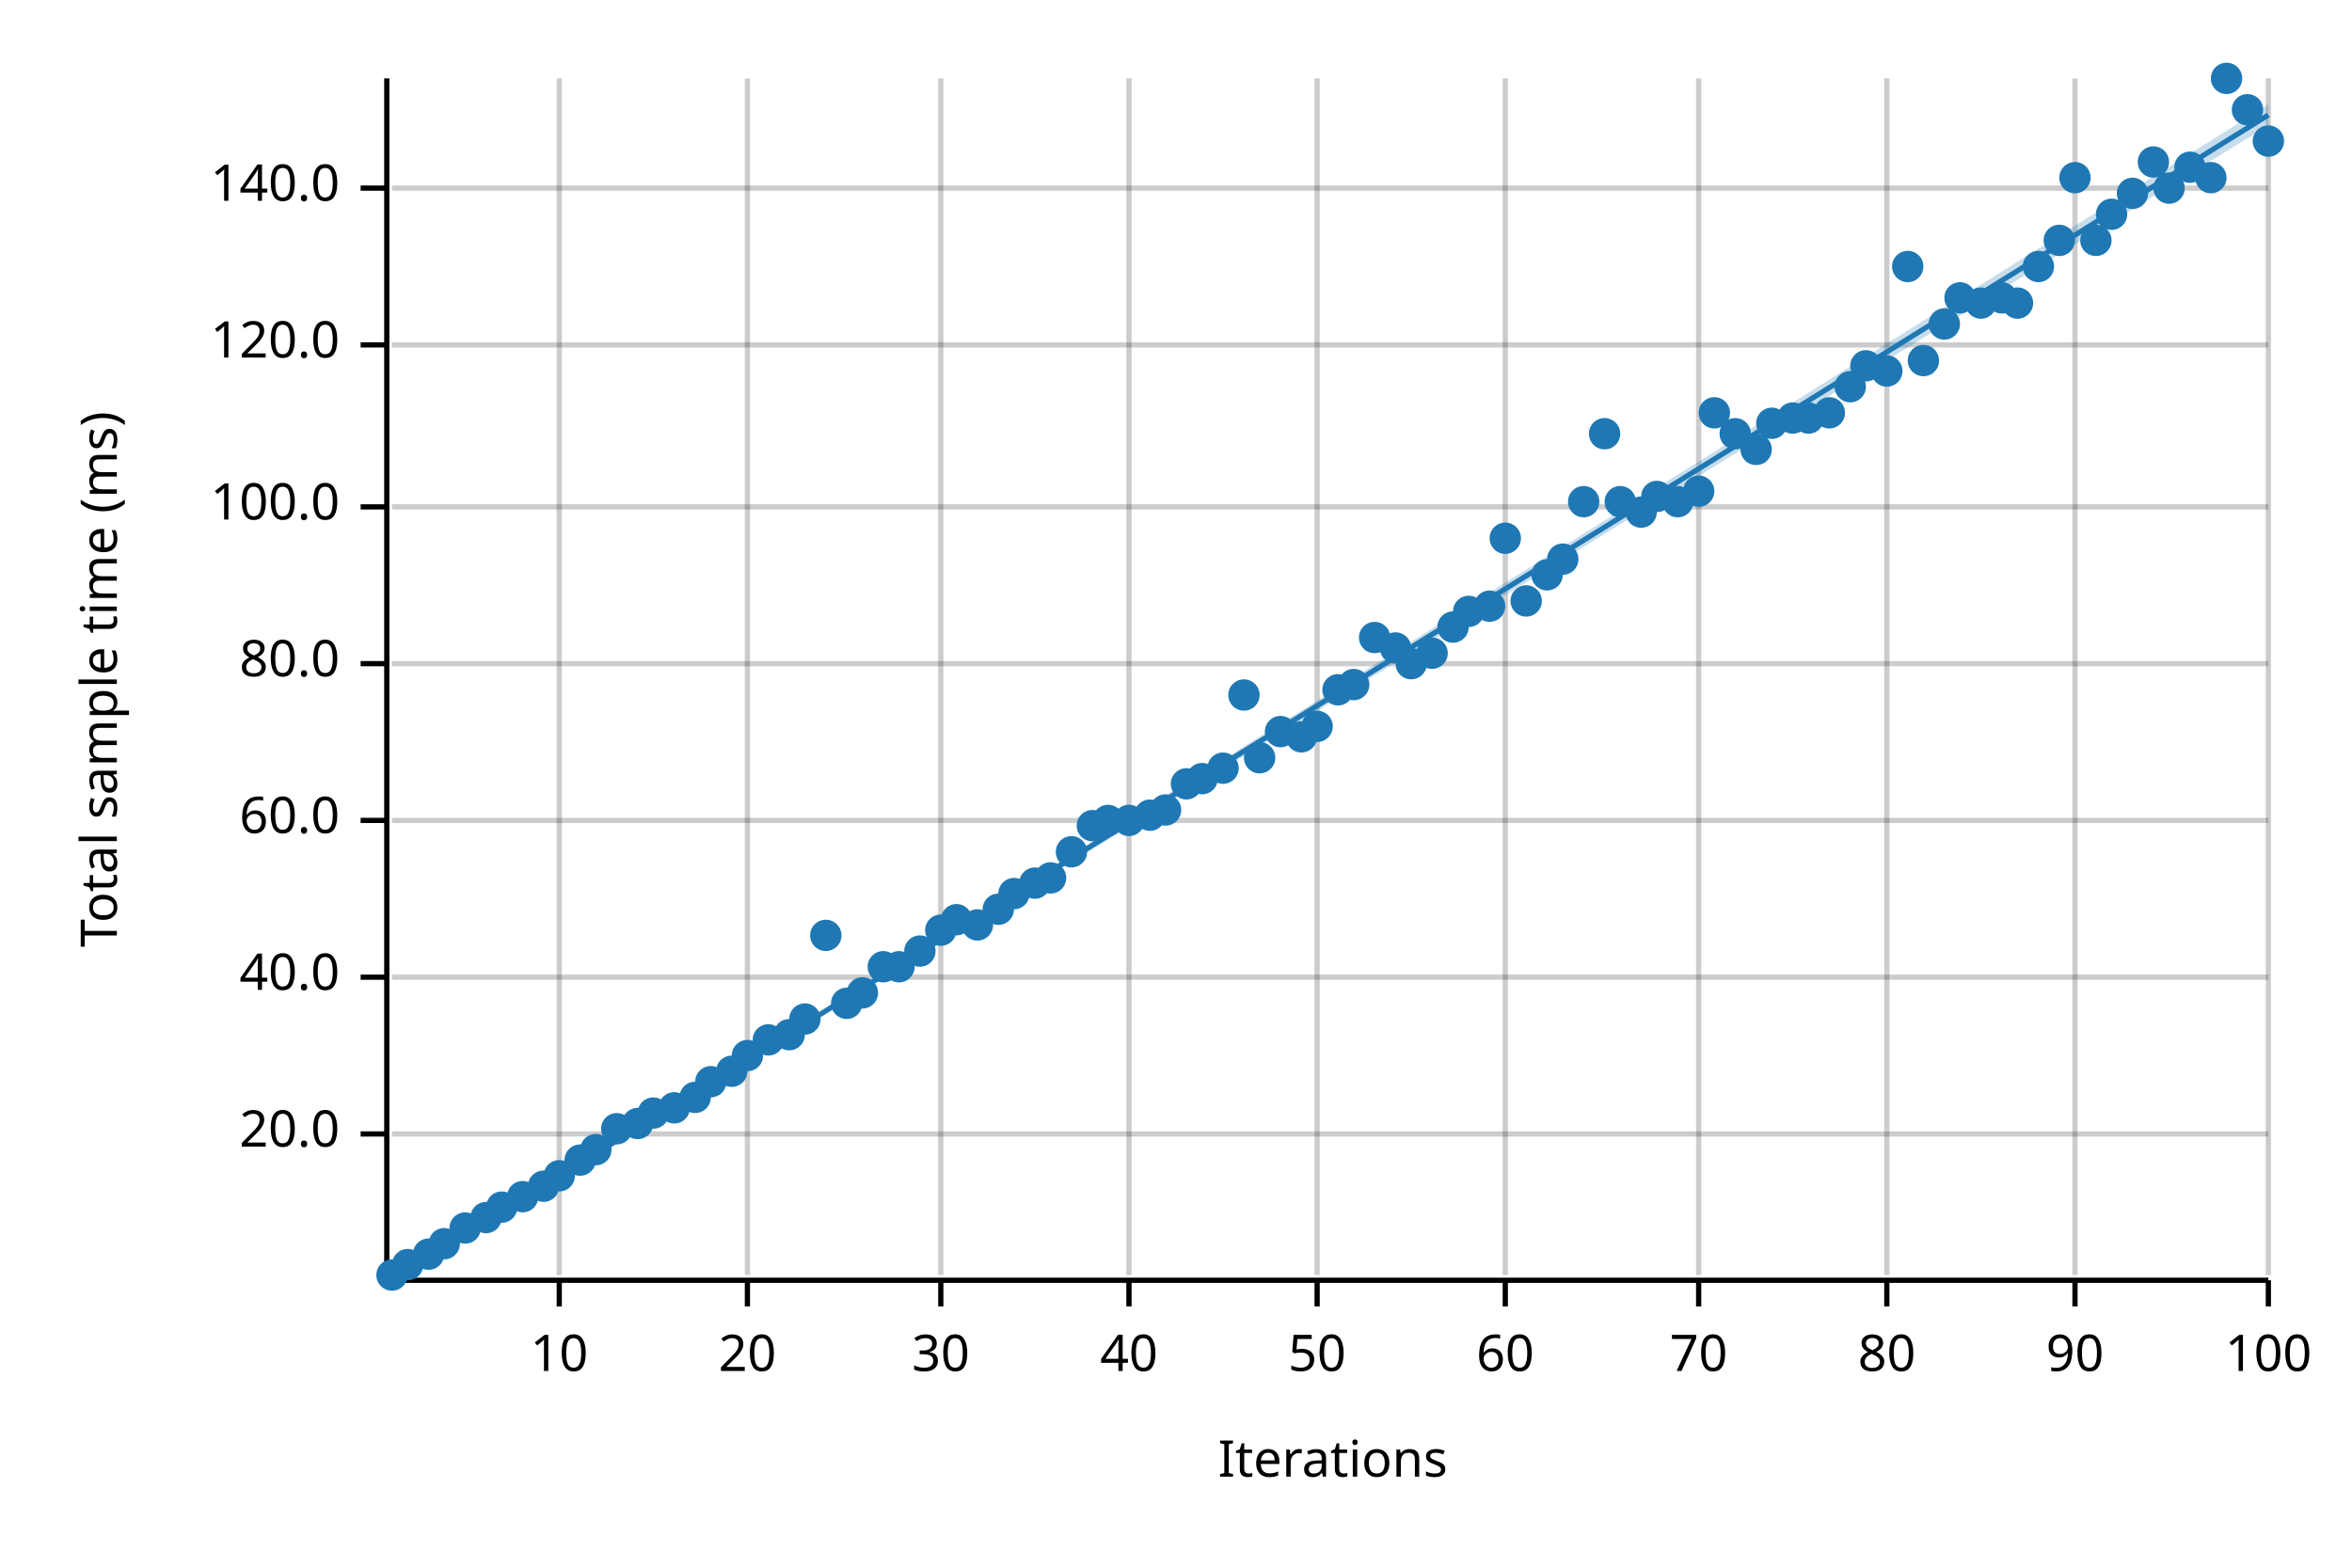
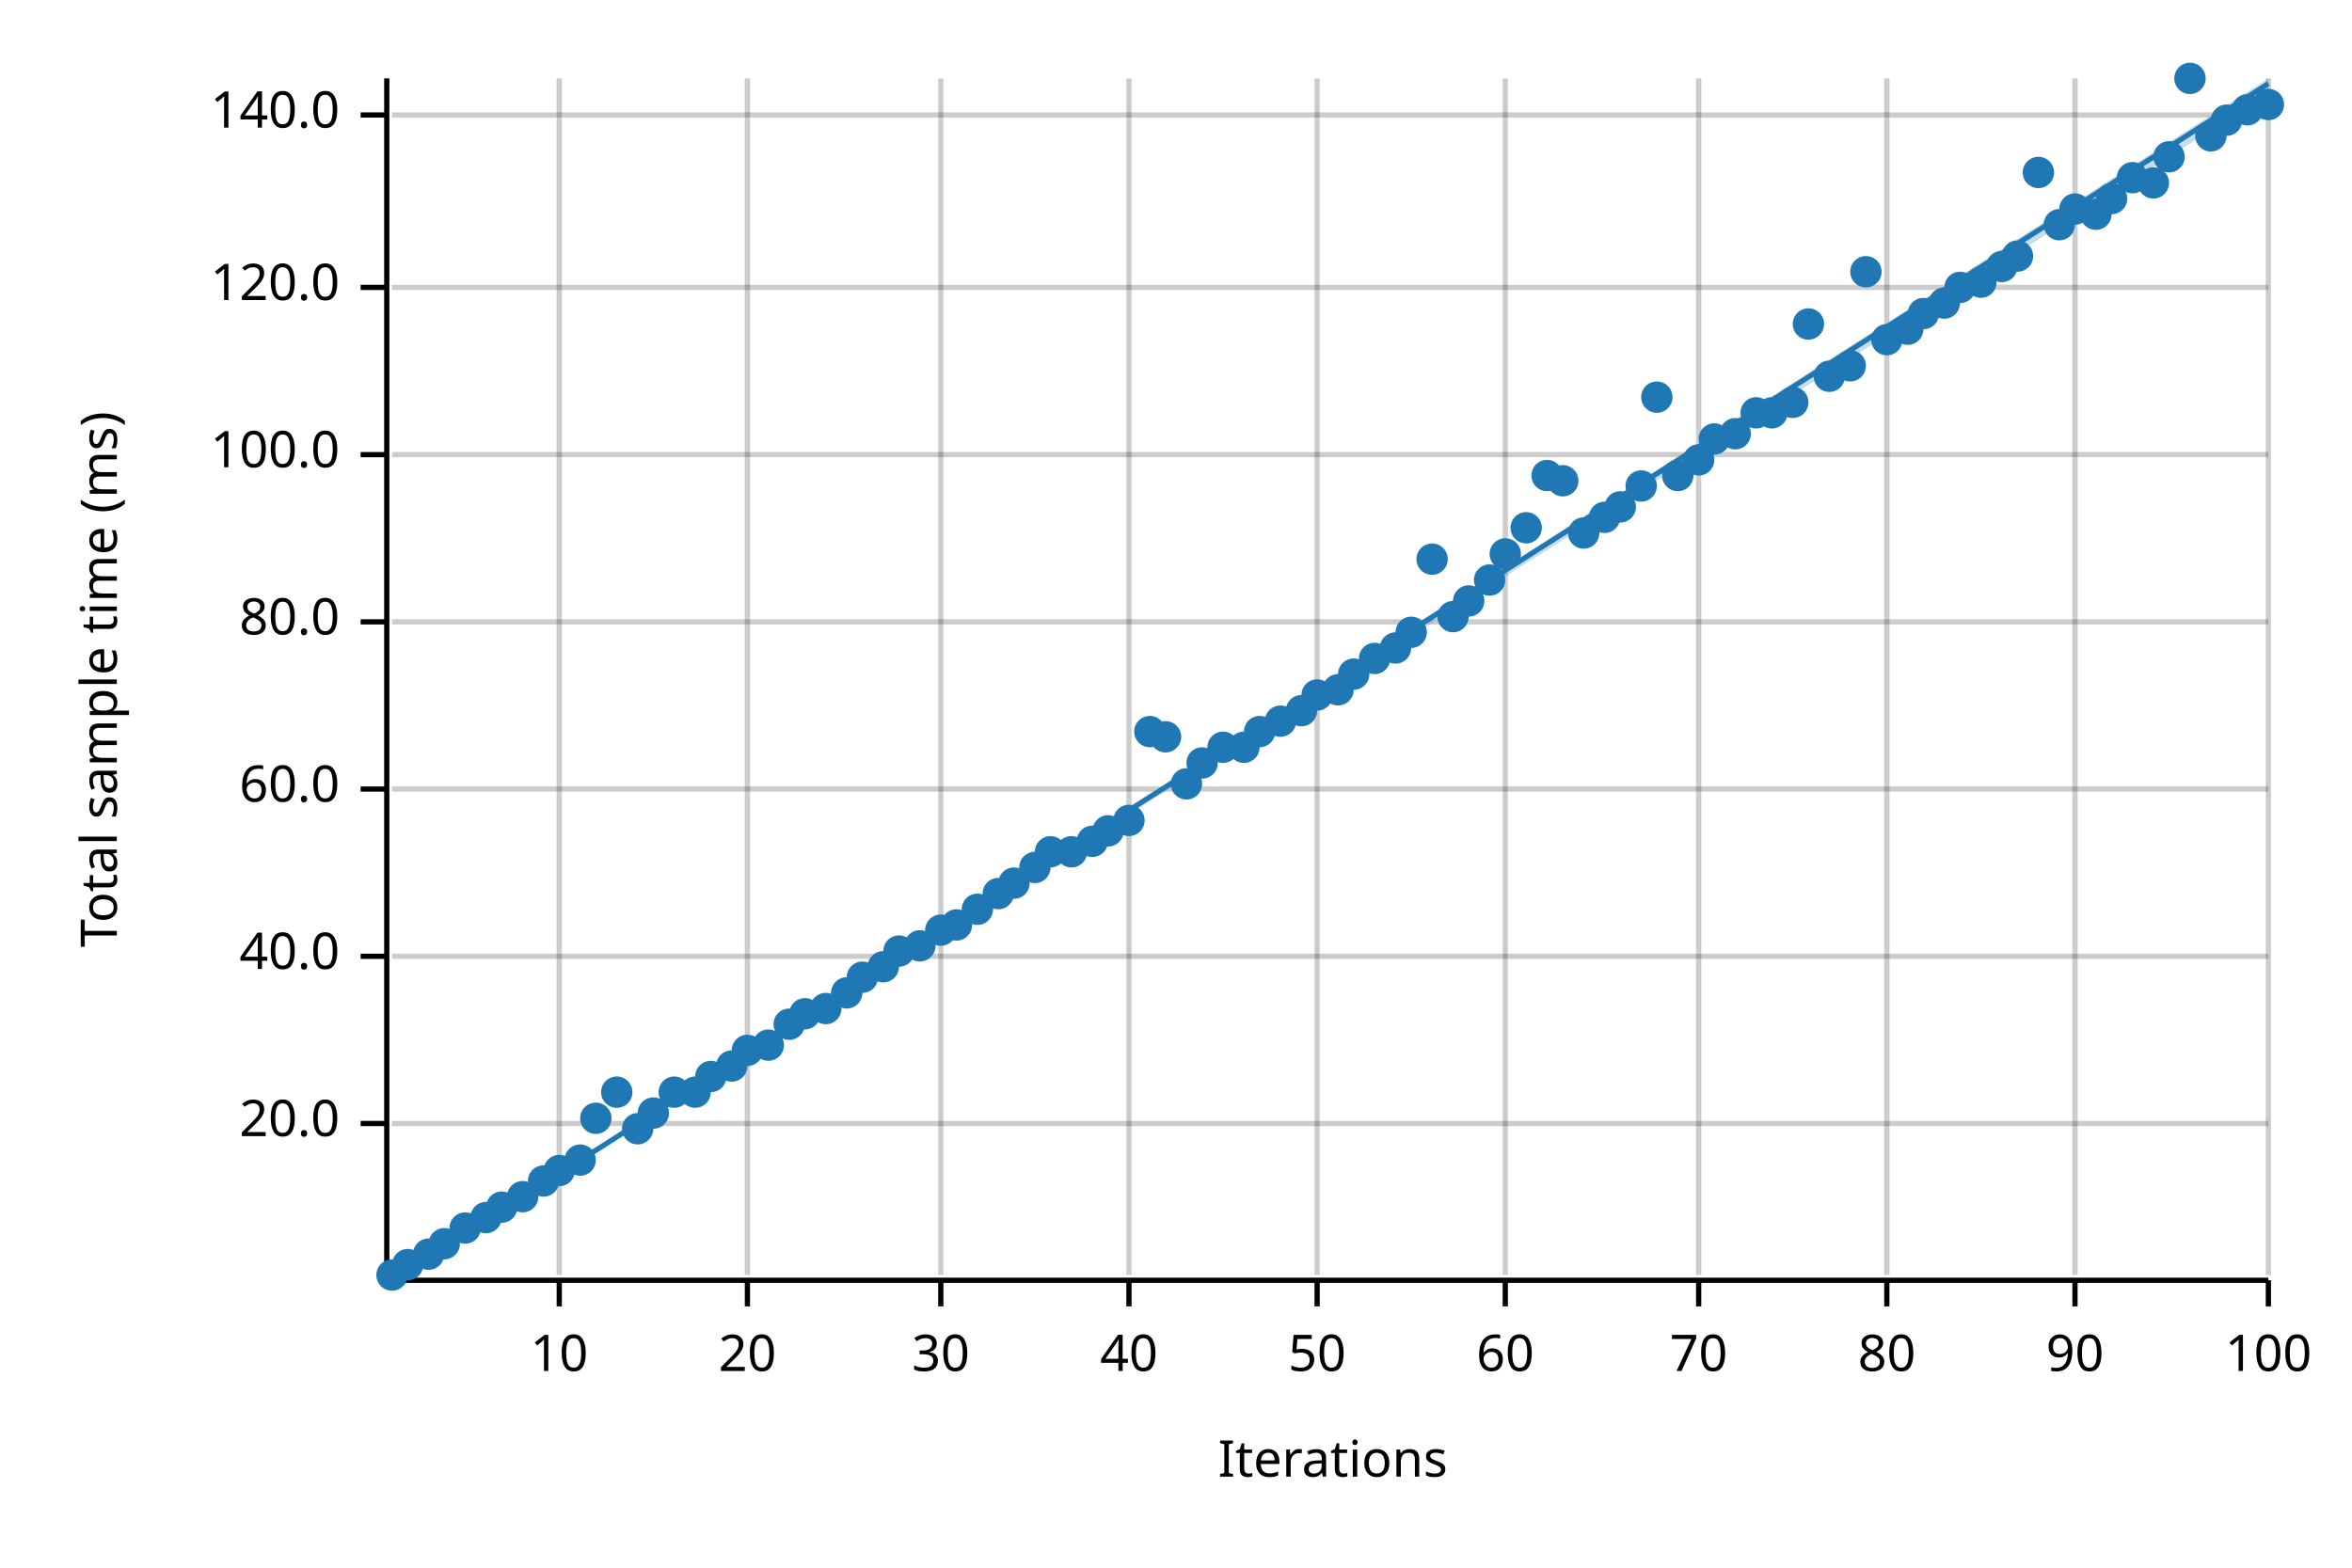
<svg xmlns="http://www.w3.org/2000/svg" width="450" height="300" viewBox="0 0 450 300">
  <text x="15" y="130" dy="0.76em" text-anchor="middle" font-family="sans-serif" font-size="9.677" opacity="1" fill="#000000" transform="rotate(270, 15, 130)">
Total sample time (ms)
</text>
  <text x="255" y="285" dy="-0.5ex" text-anchor="middle" font-family="sans-serif" font-size="9.677" opacity="1" fill="#000000">
Iterations
</text>
  <line opacity="0.2" stroke="#000000" stroke-width="1" x1="107" y1="244" x2="107" y2="15" />
  <line opacity="0.2" stroke="#000000" stroke-width="1" x1="143" y1="244" x2="143" y2="15" />
  <line opacity="0.2" stroke="#000000" stroke-width="1" x1="180" y1="244" x2="180" y2="15" />
  <line opacity="0.2" stroke="#000000" stroke-width="1" x1="216" y1="244" x2="216" y2="15" />
  <line opacity="0.2" stroke="#000000" stroke-width="1" x1="252" y1="244" x2="252" y2="15" />
  <line opacity="0.2" stroke="#000000" stroke-width="1" x1="288" y1="244" x2="288" y2="15" />
  <line opacity="0.2" stroke="#000000" stroke-width="1" x1="325" y1="244" x2="325" y2="15" />
  <line opacity="0.2" stroke="#000000" stroke-width="1" x1="361" y1="244" x2="361" y2="15" />
  <line opacity="0.2" stroke="#000000" stroke-width="1" x1="397" y1="244" x2="397" y2="15" />
  <line opacity="0.2" stroke="#000000" stroke-width="1" x1="434" y1="244" x2="434" y2="15" />
-   <line opacity="0.2" stroke="#000000" stroke-width="1" x1="75" y1="217" x2="434" y2="217" />
-   <line opacity="0.2" stroke="#000000" stroke-width="1" x1="75" y1="187" x2="434" y2="187" />
-   <line opacity="0.2" stroke="#000000" stroke-width="1" x1="75" y1="157" x2="434" y2="157" />
-   <line opacity="0.2" stroke="#000000" stroke-width="1" x1="75" y1="127" x2="434" y2="127" />
-   <line opacity="0.2" stroke="#000000" stroke-width="1" x1="75" y1="97" x2="434" y2="97" />
-   <line opacity="0.2" stroke="#000000" stroke-width="1" x1="75" y1="66" x2="434" y2="66" />
-   <line opacity="0.2" stroke="#000000" stroke-width="1" x1="75" y1="36" x2="434" y2="36" />
+   <line opacity="0.2" stroke="#000000" stroke-width="1" x1="75" y1="215" x2="434" y2="215" />
+   <line opacity="0.2" stroke="#000000" stroke-width="1" x1="75" y1="183" x2="434" y2="183" />
+   <line opacity="0.2" stroke="#000000" stroke-width="1" x1="75" y1="151" x2="434" y2="151" />
+   <line opacity="0.2" stroke="#000000" stroke-width="1" x1="75" y1="119" x2="434" y2="119" />
+   <line opacity="0.2" stroke="#000000" stroke-width="1" x1="75" y1="87" x2="434" y2="87" />
+   <line opacity="0.2" stroke="#000000" stroke-width="1" x1="75" y1="55" x2="434" y2="55" />
+   <line opacity="0.2" stroke="#000000" stroke-width="1" x1="75" y1="22" x2="434" y2="22" />
  <polyline fill="none" opacity="1" stroke="#000000" stroke-width="1" points="74,15 74,244 " />
-   <text x="65" y="217" dy="0.5ex" text-anchor="end" font-family="sans-serif" font-size="9.677" opacity="1" fill="#000000">
+   <text x="65" y="215" dy="0.5ex" text-anchor="end" font-family="sans-serif" font-size="9.677" opacity="1" fill="#000000">
20.0
</text>
-   <polyline fill="none" opacity="1" stroke="#000000" stroke-width="1" points="69,217 74,217 " />
-   <text x="65" y="187" dy="0.5ex" text-anchor="end" font-family="sans-serif" font-size="9.677" opacity="1" fill="#000000">
+   <polyline fill="none" opacity="1" stroke="#000000" stroke-width="1" points="69,215 74,215 " />
+   <text x="65" y="183" dy="0.5ex" text-anchor="end" font-family="sans-serif" font-size="9.677" opacity="1" fill="#000000">
40.0
</text>
-   <polyline fill="none" opacity="1" stroke="#000000" stroke-width="1" points="69,187 74,187 " />
-   <text x="65" y="157" dy="0.5ex" text-anchor="end" font-family="sans-serif" font-size="9.677" opacity="1" fill="#000000">
+   <polyline fill="none" opacity="1" stroke="#000000" stroke-width="1" points="69,183 74,183 " />
+   <text x="65" y="151" dy="0.5ex" text-anchor="end" font-family="sans-serif" font-size="9.677" opacity="1" fill="#000000">
60.0
</text>
-   <polyline fill="none" opacity="1" stroke="#000000" stroke-width="1" points="69,157 74,157 " />
-   <text x="65" y="127" dy="0.5ex" text-anchor="end" font-family="sans-serif" font-size="9.677" opacity="1" fill="#000000">
+   <polyline fill="none" opacity="1" stroke="#000000" stroke-width="1" points="69,151 74,151 " />
+   <text x="65" y="119" dy="0.5ex" text-anchor="end" font-family="sans-serif" font-size="9.677" opacity="1" fill="#000000">
80.0
</text>
-   <polyline fill="none" opacity="1" stroke="#000000" stroke-width="1" points="69,127 74,127 " />
-   <text x="65" y="97" dy="0.5ex" text-anchor="end" font-family="sans-serif" font-size="9.677" opacity="1" fill="#000000">
+   <polyline fill="none" opacity="1" stroke="#000000" stroke-width="1" points="69,119 74,119 " />
+   <text x="65" y="87" dy="0.5ex" text-anchor="end" font-family="sans-serif" font-size="9.677" opacity="1" fill="#000000">
100.0
</text>
-   <polyline fill="none" opacity="1" stroke="#000000" stroke-width="1" points="69,97 74,97 " />
-   <text x="65" y="66" dy="0.5ex" text-anchor="end" font-family="sans-serif" font-size="9.677" opacity="1" fill="#000000">
+   <polyline fill="none" opacity="1" stroke="#000000" stroke-width="1" points="69,87 74,87 " />
+   <text x="65" y="55" dy="0.5ex" text-anchor="end" font-family="sans-serif" font-size="9.677" opacity="1" fill="#000000">
120.0
</text>
-   <polyline fill="none" opacity="1" stroke="#000000" stroke-width="1" points="69,66 74,66 " />
-   <text x="65" y="36" dy="0.5ex" text-anchor="end" font-family="sans-serif" font-size="9.677" opacity="1" fill="#000000">
+   <polyline fill="none" opacity="1" stroke="#000000" stroke-width="1" points="69,55 74,55 " />
+   <text x="65" y="22" dy="0.5ex" text-anchor="end" font-family="sans-serif" font-size="9.677" opacity="1" fill="#000000">
140.0
</text>
-   <polyline fill="none" opacity="1" stroke="#000000" stroke-width="1" points="69,36 74,36 " />
+   <polyline fill="none" opacity="1" stroke="#000000" stroke-width="1" points="69,22 74,22 " />
  <polyline fill="none" opacity="1" stroke="#000000" stroke-width="1" points="75,245 434,245 " />
  <text x="107" y="255" dy="0.76em" text-anchor="middle" font-family="sans-serif" font-size="9.677" opacity="1" fill="#000000">
10
</text>
  <polyline fill="none" opacity="1" stroke="#000000" stroke-width="1" points="107,245 107,250 " />
  <text x="143" y="255" dy="0.76em" text-anchor="middle" font-family="sans-serif" font-size="9.677" opacity="1" fill="#000000">
20
</text>
  <polyline fill="none" opacity="1" stroke="#000000" stroke-width="1" points="143,245 143,250 " />
  <text x="180" y="255" dy="0.76em" text-anchor="middle" font-family="sans-serif" font-size="9.677" opacity="1" fill="#000000">
30
</text>
  <polyline fill="none" opacity="1" stroke="#000000" stroke-width="1" points="180,245 180,250 " />
  <text x="216" y="255" dy="0.76em" text-anchor="middle" font-family="sans-serif" font-size="9.677" opacity="1" fill="#000000">
40
</text>
  <polyline fill="none" opacity="1" stroke="#000000" stroke-width="1" points="216,245 216,250 " />
  <text x="252" y="255" dy="0.76em" text-anchor="middle" font-family="sans-serif" font-size="9.677" opacity="1" fill="#000000">
50
</text>
  <polyline fill="none" opacity="1" stroke="#000000" stroke-width="1" points="252,245 252,250 " />
  <text x="288" y="255" dy="0.76em" text-anchor="middle" font-family="sans-serif" font-size="9.677" opacity="1" fill="#000000">
60
</text>
  <polyline fill="none" opacity="1" stroke="#000000" stroke-width="1" points="288,245 288,250 " />
  <text x="325" y="255" dy="0.76em" text-anchor="middle" font-family="sans-serif" font-size="9.677" opacity="1" fill="#000000">
70
</text>
  <polyline fill="none" opacity="1" stroke="#000000" stroke-width="1" points="325,245 325,250 " />
  <text x="361" y="255" dy="0.76em" text-anchor="middle" font-family="sans-serif" font-size="9.677" opacity="1" fill="#000000">
80
</text>
  <polyline fill="none" opacity="1" stroke="#000000" stroke-width="1" points="361,245 361,250 " />
  <text x="397" y="255" dy="0.76em" text-anchor="middle" font-family="sans-serif" font-size="9.677" opacity="1" fill="#000000">
90
</text>
  <polyline fill="none" opacity="1" stroke="#000000" stroke-width="1" points="397,245 397,250 " />
  <text x="434" y="255" dy="0.76em" text-anchor="middle" font-family="sans-serif" font-size="9.677" opacity="1" fill="#000000">
100
</text>
  <polyline fill="none" opacity="1" stroke="#000000" stroke-width="1" points="434,245 434,250 " />
  <circle cx="75" cy="244" r="3" opacity="1" fill="#1F78B4" stroke="none" stroke-width="1" />
  <circle cx="78" cy="242" r="3" opacity="1" fill="#1F78B4" stroke="none" stroke-width="1" />
  <circle cx="82" cy="240" r="3" opacity="1" fill="#1F78B4" stroke="none" stroke-width="1" />
  <circle cx="85" cy="238" r="3" opacity="1" fill="#1F78B4" stroke="none" stroke-width="1" />
  <circle cx="89" cy="235" r="3" opacity="1" fill="#1F78B4" stroke="none" stroke-width="1" />
  <circle cx="93" cy="233" r="3" opacity="1" fill="#1F78B4" stroke="none" stroke-width="1" />
  <circle cx="96" cy="231" r="3" opacity="1" fill="#1F78B4" stroke="none" stroke-width="1" />
  <circle cx="100" cy="229" r="3" opacity="1" fill="#1F78B4" stroke="none" stroke-width="1" />
-   <circle cx="104" cy="227" r="3" opacity="1" fill="#1F78B4" stroke="none" stroke-width="1" />
-   <circle cx="107" cy="225" r="3" opacity="1" fill="#1F78B4" stroke="none" stroke-width="1" />
+   <circle cx="104" cy="226" r="3" opacity="1" fill="#1F78B4" stroke="none" stroke-width="1" />
+   <circle cx="107" cy="224" r="3" opacity="1" fill="#1F78B4" stroke="none" stroke-width="1" />
  <circle cx="111" cy="222" r="3" opacity="1" fill="#1F78B4" stroke="none" stroke-width="1" />
-   <circle cx="114" cy="220" r="3" opacity="1" fill="#1F78B4" stroke="none" stroke-width="1" />
-   <circle cx="118" cy="216" r="3" opacity="1" fill="#1F78B4" stroke="none" stroke-width="1" />
-   <circle cx="122" cy="215" r="3" opacity="1" fill="#1F78B4" stroke="none" stroke-width="1" />
+   <circle cx="114" cy="214" r="3" opacity="1" fill="#1F78B4" stroke="none" stroke-width="1" />
+   <circle cx="118" cy="209" r="3" opacity="1" fill="#1F78B4" stroke="none" stroke-width="1" />
+   <circle cx="122" cy="216" r="3" opacity="1" fill="#1F78B4" stroke="none" stroke-width="1" />
  <circle cx="125" cy="213" r="3" opacity="1" fill="#1F78B4" stroke="none" stroke-width="1" />
-   <circle cx="129" cy="212" r="3" opacity="1" fill="#1F78B4" stroke="none" stroke-width="1" />
-   <circle cx="133" cy="210" r="3" opacity="1" fill="#1F78B4" stroke="none" stroke-width="1" />
-   <circle cx="136" cy="207" r="3" opacity="1" fill="#1F78B4" stroke="none" stroke-width="1" />
-   <circle cx="140" cy="205" r="3" opacity="1" fill="#1F78B4" stroke="none" stroke-width="1" />
-   <circle cx="143" cy="202" r="3" opacity="1" fill="#1F78B4" stroke="none" stroke-width="1" />
-   <circle cx="147" cy="199" r="3" opacity="1" fill="#1F78B4" stroke="none" stroke-width="1" />
-   <circle cx="151" cy="198" r="3" opacity="1" fill="#1F78B4" stroke="none" stroke-width="1" />
-   <circle cx="154" cy="195" r="3" opacity="1" fill="#1F78B4" stroke="none" stroke-width="1" />
-   <circle cx="158" cy="179" r="3" opacity="1" fill="#1F78B4" stroke="none" stroke-width="1" />
-   <circle cx="162" cy="192" r="3" opacity="1" fill="#1F78B4" stroke="none" stroke-width="1" />
-   <circle cx="165" cy="190" r="3" opacity="1" fill="#1F78B4" stroke="none" stroke-width="1" />
+   <circle cx="129" cy="209" r="3" opacity="1" fill="#1F78B4" stroke="none" stroke-width="1" />
+   <circle cx="133" cy="209" r="3" opacity="1" fill="#1F78B4" stroke="none" stroke-width="1" />
+   <circle cx="136" cy="206" r="3" opacity="1" fill="#1F78B4" stroke="none" stroke-width="1" />
+   <circle cx="140" cy="204" r="3" opacity="1" fill="#1F78B4" stroke="none" stroke-width="1" />
+   <circle cx="143" cy="201" r="3" opacity="1" fill="#1F78B4" stroke="none" stroke-width="1" />
+   <circle cx="147" cy="200" r="3" opacity="1" fill="#1F78B4" stroke="none" stroke-width="1" />
+   <circle cx="151" cy="196" r="3" opacity="1" fill="#1F78B4" stroke="none" stroke-width="1" />
+   <circle cx="154" cy="194" r="3" opacity="1" fill="#1F78B4" stroke="none" stroke-width="1" />
+   <circle cx="158" cy="193" r="3" opacity="1" fill="#1F78B4" stroke="none" stroke-width="1" />
+   <circle cx="162" cy="190" r="3" opacity="1" fill="#1F78B4" stroke="none" stroke-width="1" />
+   <circle cx="165" cy="187" r="3" opacity="1" fill="#1F78B4" stroke="none" stroke-width="1" />
  <circle cx="169" cy="185" r="3" opacity="1" fill="#1F78B4" stroke="none" stroke-width="1" />
-   <circle cx="172" cy="185" r="3" opacity="1" fill="#1F78B4" stroke="none" stroke-width="1" />
-   <circle cx="176" cy="182" r="3" opacity="1" fill="#1F78B4" stroke="none" stroke-width="1" />
+   <circle cx="172" cy="182" r="3" opacity="1" fill="#1F78B4" stroke="none" stroke-width="1" />
+   <circle cx="176" cy="181" r="3" opacity="1" fill="#1F78B4" stroke="none" stroke-width="1" />
  <circle cx="180" cy="178" r="3" opacity="1" fill="#1F78B4" stroke="none" stroke-width="1" />
-   <circle cx="183" cy="176" r="3" opacity="1" fill="#1F78B4" stroke="none" stroke-width="1" />
-   <circle cx="187" cy="177" r="3" opacity="1" fill="#1F78B4" stroke="none" stroke-width="1" />
-   <circle cx="191" cy="174" r="3" opacity="1" fill="#1F78B4" stroke="none" stroke-width="1" />
-   <circle cx="194" cy="171" r="3" opacity="1" fill="#1F78B4" stroke="none" stroke-width="1" />
-   <circle cx="198" cy="169" r="3" opacity="1" fill="#1F78B4" stroke="none" stroke-width="1" />
-   <circle cx="201" cy="168" r="3" opacity="1" fill="#1F78B4" stroke="none" stroke-width="1" />
+   <circle cx="183" cy="177" r="3" opacity="1" fill="#1F78B4" stroke="none" stroke-width="1" />
+   <circle cx="187" cy="174" r="3" opacity="1" fill="#1F78B4" stroke="none" stroke-width="1" />
+   <circle cx="191" cy="171" r="3" opacity="1" fill="#1F78B4" stroke="none" stroke-width="1" />
+   <circle cx="194" cy="169" r="3" opacity="1" fill="#1F78B4" stroke="none" stroke-width="1" />
+   <circle cx="198" cy="166" r="3" opacity="1" fill="#1F78B4" stroke="none" stroke-width="1" />
+   <circle cx="201" cy="163" r="3" opacity="1" fill="#1F78B4" stroke="none" stroke-width="1" />
  <circle cx="205" cy="163" r="3" opacity="1" fill="#1F78B4" stroke="none" stroke-width="1" />
-   <circle cx="209" cy="158" r="3" opacity="1" fill="#1F78B4" stroke="none" stroke-width="1" />
-   <circle cx="212" cy="157" r="3" opacity="1" fill="#1F78B4" stroke="none" stroke-width="1" />
+   <circle cx="209" cy="161" r="3" opacity="1" fill="#1F78B4" stroke="none" stroke-width="1" />
+   <circle cx="212" cy="159" r="3" opacity="1" fill="#1F78B4" stroke="none" stroke-width="1" />
  <circle cx="216" cy="157" r="3" opacity="1" fill="#1F78B4" stroke="none" stroke-width="1" />
-   <circle cx="220" cy="156" r="3" opacity="1" fill="#1F78B4" stroke="none" stroke-width="1" />
-   <circle cx="223" cy="155" r="3" opacity="1" fill="#1F78B4" stroke="none" stroke-width="1" />
+   <circle cx="220" cy="140" r="3" opacity="1" fill="#1F78B4" stroke="none" stroke-width="1" />
+   <circle cx="223" cy="141" r="3" opacity="1" fill="#1F78B4" stroke="none" stroke-width="1" />
  <circle cx="227" cy="150" r="3" opacity="1" fill="#1F78B4" stroke="none" stroke-width="1" />
-   <circle cx="230" cy="149" r="3" opacity="1" fill="#1F78B4" stroke="none" stroke-width="1" />
-   <circle cx="234" cy="147" r="3" opacity="1" fill="#1F78B4" stroke="none" stroke-width="1" />
-   <circle cx="238" cy="133" r="3" opacity="1" fill="#1F78B4" stroke="none" stroke-width="1" />
-   <circle cx="241" cy="145" r="3" opacity="1" fill="#1F78B4" stroke="none" stroke-width="1" />
-   <circle cx="245" cy="140" r="3" opacity="1" fill="#1F78B4" stroke="none" stroke-width="1" />
-   <circle cx="249" cy="141" r="3" opacity="1" fill="#1F78B4" stroke="none" stroke-width="1" />
-   <circle cx="252" cy="139" r="3" opacity="1" fill="#1F78B4" stroke="none" stroke-width="1" />
+   <circle cx="230" cy="146" r="3" opacity="1" fill="#1F78B4" stroke="none" stroke-width="1" />
+   <circle cx="234" cy="143" r="3" opacity="1" fill="#1F78B4" stroke="none" stroke-width="1" />
+   <circle cx="238" cy="143" r="3" opacity="1" fill="#1F78B4" stroke="none" stroke-width="1" />
+   <circle cx="241" cy="140" r="3" opacity="1" fill="#1F78B4" stroke="none" stroke-width="1" />
+   <circle cx="245" cy="138" r="3" opacity="1" fill="#1F78B4" stroke="none" stroke-width="1" />
+   <circle cx="249" cy="136" r="3" opacity="1" fill="#1F78B4" stroke="none" stroke-width="1" />
+   <circle cx="252" cy="133" r="3" opacity="1" fill="#1F78B4" stroke="none" stroke-width="1" />
  <circle cx="256" cy="132" r="3" opacity="1" fill="#1F78B4" stroke="none" stroke-width="1" />
-   <circle cx="259" cy="131" r="3" opacity="1" fill="#1F78B4" stroke="none" stroke-width="1" />
-   <circle cx="263" cy="122" r="3" opacity="1" fill="#1F78B4" stroke="none" stroke-width="1" />
+   <circle cx="259" cy="129" r="3" opacity="1" fill="#1F78B4" stroke="none" stroke-width="1" />
+   <circle cx="263" cy="126" r="3" opacity="1" fill="#1F78B4" stroke="none" stroke-width="1" />
  <circle cx="267" cy="124" r="3" opacity="1" fill="#1F78B4" stroke="none" stroke-width="1" />
-   <circle cx="270" cy="127" r="3" opacity="1" fill="#1F78B4" stroke="none" stroke-width="1" />
-   <circle cx="274" cy="125" r="3" opacity="1" fill="#1F78B4" stroke="none" stroke-width="1" />
-   <circle cx="278" cy="120" r="3" opacity="1" fill="#1F78B4" stroke="none" stroke-width="1" />
-   <circle cx="281" cy="117" r="3" opacity="1" fill="#1F78B4" stroke="none" stroke-width="1" />
-   <circle cx="285" cy="116" r="3" opacity="1" fill="#1F78B4" stroke="none" stroke-width="1" />
-   <circle cx="288" cy="103" r="3" opacity="1" fill="#1F78B4" stroke="none" stroke-width="1" />
-   <circle cx="292" cy="115" r="3" opacity="1" fill="#1F78B4" stroke="none" stroke-width="1" />
-   <circle cx="296" cy="110" r="3" opacity="1" fill="#1F78B4" stroke="none" stroke-width="1" />
-   <circle cx="299" cy="107" r="3" opacity="1" fill="#1F78B4" stroke="none" stroke-width="1" />
-   <circle cx="303" cy="96" r="3" opacity="1" fill="#1F78B4" stroke="none" stroke-width="1" />
-   <circle cx="307" cy="83" r="3" opacity="1" fill="#1F78B4" stroke="none" stroke-width="1" />
-   <circle cx="310" cy="96" r="3" opacity="1" fill="#1F78B4" stroke="none" stroke-width="1" />
-   <circle cx="314" cy="98" r="3" opacity="1" fill="#1F78B4" stroke="none" stroke-width="1" />
-   <circle cx="317" cy="95" r="3" opacity="1" fill="#1F78B4" stroke="none" stroke-width="1" />
-   <circle cx="321" cy="96" r="3" opacity="1" fill="#1F78B4" stroke="none" stroke-width="1" />
-   <circle cx="325" cy="94" r="3" opacity="1" fill="#1F78B4" stroke="none" stroke-width="1" />
-   <circle cx="328" cy="79" r="3" opacity="1" fill="#1F78B4" stroke="none" stroke-width="1" />
+   <circle cx="270" cy="121" r="3" opacity="1" fill="#1F78B4" stroke="none" stroke-width="1" />
+   <circle cx="274" cy="107" r="3" opacity="1" fill="#1F78B4" stroke="none" stroke-width="1" />
+   <circle cx="278" cy="118" r="3" opacity="1" fill="#1F78B4" stroke="none" stroke-width="1" />
+   <circle cx="281" cy="115" r="3" opacity="1" fill="#1F78B4" stroke="none" stroke-width="1" />
+   <circle cx="285" cy="111" r="3" opacity="1" fill="#1F78B4" stroke="none" stroke-width="1" />
+   <circle cx="288" cy="106" r="3" opacity="1" fill="#1F78B4" stroke="none" stroke-width="1" />
+   <circle cx="292" cy="101" r="3" opacity="1" fill="#1F78B4" stroke="none" stroke-width="1" />
+   <circle cx="296" cy="91" r="3" opacity="1" fill="#1F78B4" stroke="none" stroke-width="1" />
+   <circle cx="299" cy="92" r="3" opacity="1" fill="#1F78B4" stroke="none" stroke-width="1" />
+   <circle cx="303" cy="102" r="3" opacity="1" fill="#1F78B4" stroke="none" stroke-width="1" />
+   <circle cx="307" cy="99" r="3" opacity="1" fill="#1F78B4" stroke="none" stroke-width="1" />
+   <circle cx="310" cy="97" r="3" opacity="1" fill="#1F78B4" stroke="none" stroke-width="1" />
+   <circle cx="314" cy="93" r="3" opacity="1" fill="#1F78B4" stroke="none" stroke-width="1" />
+   <circle cx="317" cy="76" r="3" opacity="1" fill="#1F78B4" stroke="none" stroke-width="1" />
+   <circle cx="321" cy="91" r="3" opacity="1" fill="#1F78B4" stroke="none" stroke-width="1" />
+   <circle cx="325" cy="88" r="3" opacity="1" fill="#1F78B4" stroke="none" stroke-width="1" />
+   <circle cx="328" cy="84" r="3" opacity="1" fill="#1F78B4" stroke="none" stroke-width="1" />
  <circle cx="332" cy="83" r="3" opacity="1" fill="#1F78B4" stroke="none" stroke-width="1" />
-   <circle cx="336" cy="86" r="3" opacity="1" fill="#1F78B4" stroke="none" stroke-width="1" />
-   <circle cx="339" cy="81" r="3" opacity="1" fill="#1F78B4" stroke="none" stroke-width="1" />
-   <circle cx="343" cy="80" r="3" opacity="1" fill="#1F78B4" stroke="none" stroke-width="1" />
-   <circle cx="346" cy="80" r="3" opacity="1" fill="#1F78B4" stroke="none" stroke-width="1" />
-   <circle cx="350" cy="79" r="3" opacity="1" fill="#1F78B4" stroke="none" stroke-width="1" />
-   <circle cx="354" cy="74" r="3" opacity="1" fill="#1F78B4" stroke="none" stroke-width="1" />
-   <circle cx="357" cy="70" r="3" opacity="1" fill="#1F78B4" stroke="none" stroke-width="1" />
-   <circle cx="361" cy="71" r="3" opacity="1" fill="#1F78B4" stroke="none" stroke-width="1" />
-   <circle cx="365" cy="51" r="3" opacity="1" fill="#1F78B4" stroke="none" stroke-width="1" />
-   <circle cx="368" cy="69" r="3" opacity="1" fill="#1F78B4" stroke="none" stroke-width="1" />
-   <circle cx="372" cy="62" r="3" opacity="1" fill="#1F78B4" stroke="none" stroke-width="1" />
-   <circle cx="375" cy="57" r="3" opacity="1" fill="#1F78B4" stroke="none" stroke-width="1" />
-   <circle cx="379" cy="58" r="3" opacity="1" fill="#1F78B4" stroke="none" stroke-width="1" />
-   <circle cx="383" cy="57" r="3" opacity="1" fill="#1F78B4" stroke="none" stroke-width="1" />
-   <circle cx="386" cy="58" r="3" opacity="1" fill="#1F78B4" stroke="none" stroke-width="1" />
-   <circle cx="390" cy="51" r="3" opacity="1" fill="#1F78B4" stroke="none" stroke-width="1" />
-   <circle cx="394" cy="46" r="3" opacity="1" fill="#1F78B4" stroke="none" stroke-width="1" />
-   <circle cx="397" cy="34" r="3" opacity="1" fill="#1F78B4" stroke="none" stroke-width="1" />
-   <circle cx="401" cy="46" r="3" opacity="1" fill="#1F78B4" stroke="none" stroke-width="1" />
-   <circle cx="404" cy="41" r="3" opacity="1" fill="#1F78B4" stroke="none" stroke-width="1" />
-   <circle cx="408" cy="37" r="3" opacity="1" fill="#1F78B4" stroke="none" stroke-width="1" />
-   <circle cx="412" cy="31" r="3" opacity="1" fill="#1F78B4" stroke="none" stroke-width="1" />
-   <circle cx="415" cy="36" r="3" opacity="1" fill="#1F78B4" stroke="none" stroke-width="1" />
-   <circle cx="419" cy="32" r="3" opacity="1" fill="#1F78B4" stroke="none" stroke-width="1" />
-   <circle cx="423" cy="34" r="3" opacity="1" fill="#1F78B4" stroke="none" stroke-width="1" />
-   <circle cx="426" cy="15" r="3" opacity="1" fill="#1F78B4" stroke="none" stroke-width="1" />
+   <circle cx="336" cy="79" r="3" opacity="1" fill="#1F78B4" stroke="none" stroke-width="1" />
+   <circle cx="339" cy="79" r="3" opacity="1" fill="#1F78B4" stroke="none" stroke-width="1" />
+   <circle cx="343" cy="77" r="3" opacity="1" fill="#1F78B4" stroke="none" stroke-width="1" />
+   <circle cx="346" cy="62" r="3" opacity="1" fill="#1F78B4" stroke="none" stroke-width="1" />
+   <circle cx="350" cy="72" r="3" opacity="1" fill="#1F78B4" stroke="none" stroke-width="1" />
+   <circle cx="354" cy="70" r="3" opacity="1" fill="#1F78B4" stroke="none" stroke-width="1" />
+   <circle cx="357" cy="52" r="3" opacity="1" fill="#1F78B4" stroke="none" stroke-width="1" />
+   <circle cx="361" cy="65" r="3" opacity="1" fill="#1F78B4" stroke="none" stroke-width="1" />
+   <circle cx="365" cy="63" r="3" opacity="1" fill="#1F78B4" stroke="none" stroke-width="1" />
+   <circle cx="368" cy="60" r="3" opacity="1" fill="#1F78B4" stroke="none" stroke-width="1" />
+   <circle cx="372" cy="58" r="3" opacity="1" fill="#1F78B4" stroke="none" stroke-width="1" />
+   <circle cx="375" cy="55" r="3" opacity="1" fill="#1F78B4" stroke="none" stroke-width="1" />
+   <circle cx="379" cy="54" r="3" opacity="1" fill="#1F78B4" stroke="none" stroke-width="1" />
+   <circle cx="383" cy="51" r="3" opacity="1" fill="#1F78B4" stroke="none" stroke-width="1" />
+   <circle cx="386" cy="49" r="3" opacity="1" fill="#1F78B4" stroke="none" stroke-width="1" />
+   <circle cx="390" cy="33" r="3" opacity="1" fill="#1F78B4" stroke="none" stroke-width="1" />
+   <circle cx="394" cy="43" r="3" opacity="1" fill="#1F78B4" stroke="none" stroke-width="1" />
+   <circle cx="397" cy="40" r="3" opacity="1" fill="#1F78B4" stroke="none" stroke-width="1" />
+   <circle cx="401" cy="41" r="3" opacity="1" fill="#1F78B4" stroke="none" stroke-width="1" />
+   <circle cx="404" cy="38" r="3" opacity="1" fill="#1F78B4" stroke="none" stroke-width="1" />
+   <circle cx="408" cy="34" r="3" opacity="1" fill="#1F78B4" stroke="none" stroke-width="1" />
+   <circle cx="412" cy="35" r="3" opacity="1" fill="#1F78B4" stroke="none" stroke-width="1" />
+   <circle cx="415" cy="30" r="3" opacity="1" fill="#1F78B4" stroke="none" stroke-width="1" />
+   <circle cx="419" cy="15" r="3" opacity="1" fill="#1F78B4" stroke="none" stroke-width="1" />
+   <circle cx="423" cy="26" r="3" opacity="1" fill="#1F78B4" stroke="none" stroke-width="1" />
+   <circle cx="426" cy="23" r="3" opacity="1" fill="#1F78B4" stroke="none" stroke-width="1" />
  <circle cx="430" cy="21" r="3" opacity="1" fill="#1F78B4" stroke="none" stroke-width="1" />
-   <circle cx="434" cy="27" r="3" opacity="1" fill="#1F78B4" stroke="none" stroke-width="1" />
-   <polyline fill="none" opacity="1" stroke="#1F78B4" stroke-width="1" points="75,245 434,22 " />
-   <polygon opacity="0.25" fill="#1F78B4" points="75,245 434,24 434,20 " />
+   <circle cx="434" cy="20" r="3" opacity="1" fill="#1F78B4" stroke="none" stroke-width="1" />
+   <polyline fill="none" opacity="1" stroke="#1F78B4" stroke-width="1" points="75,245 434,16 " />
+   <polygon opacity="0.25" fill="#1F78B4" points="75,245 434,18 434,15 " />
</svg>
